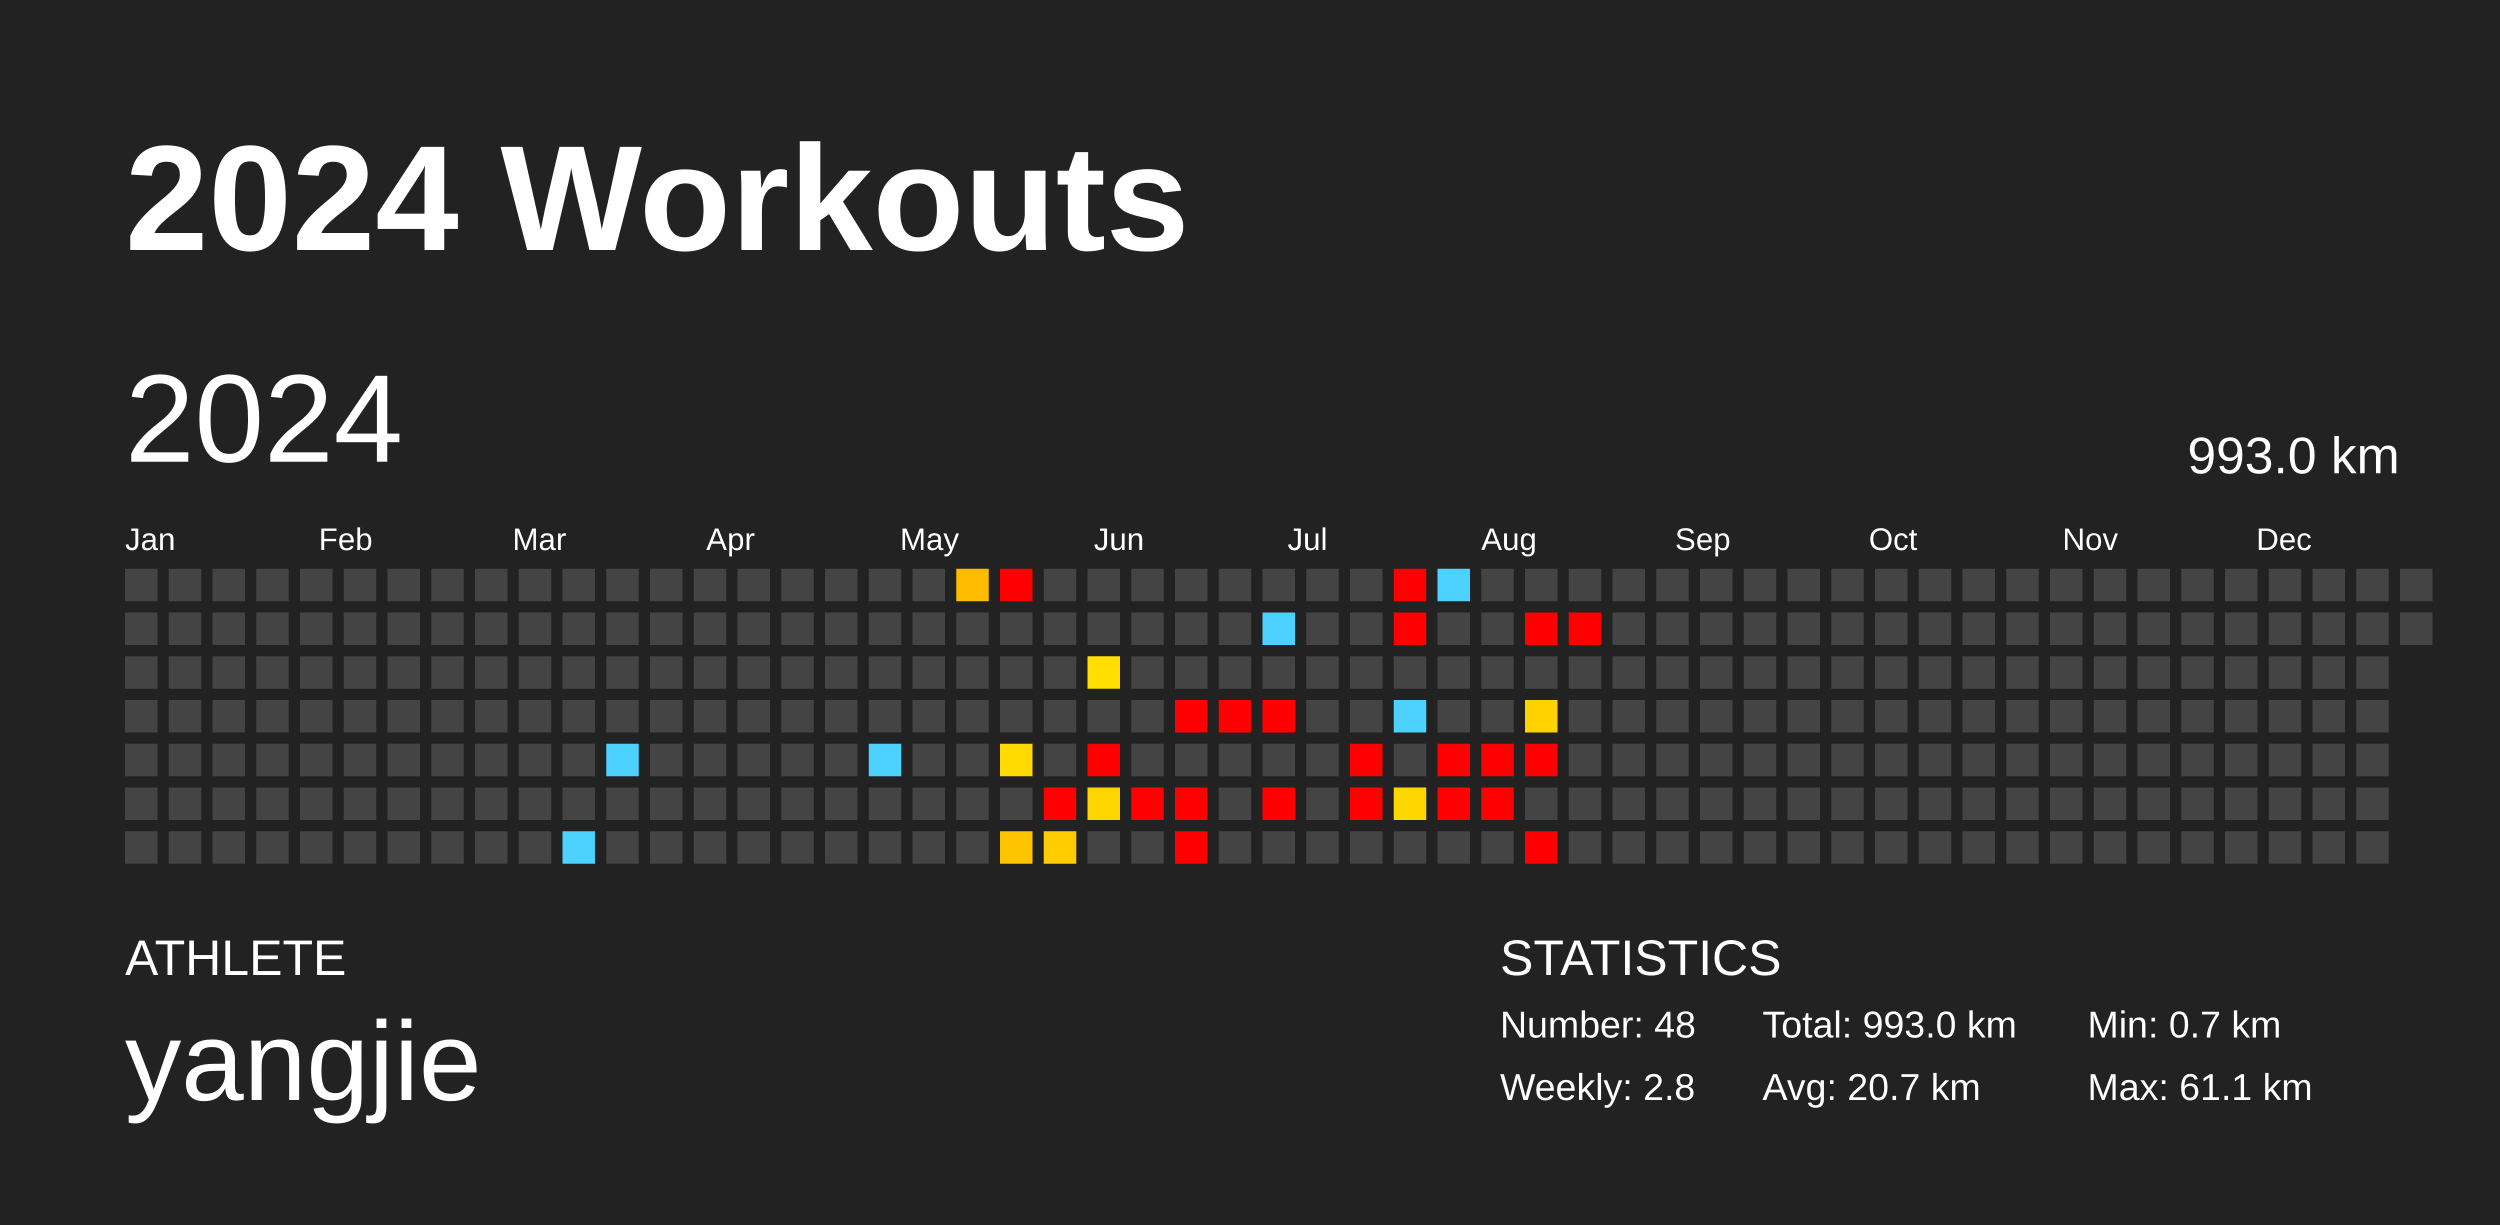
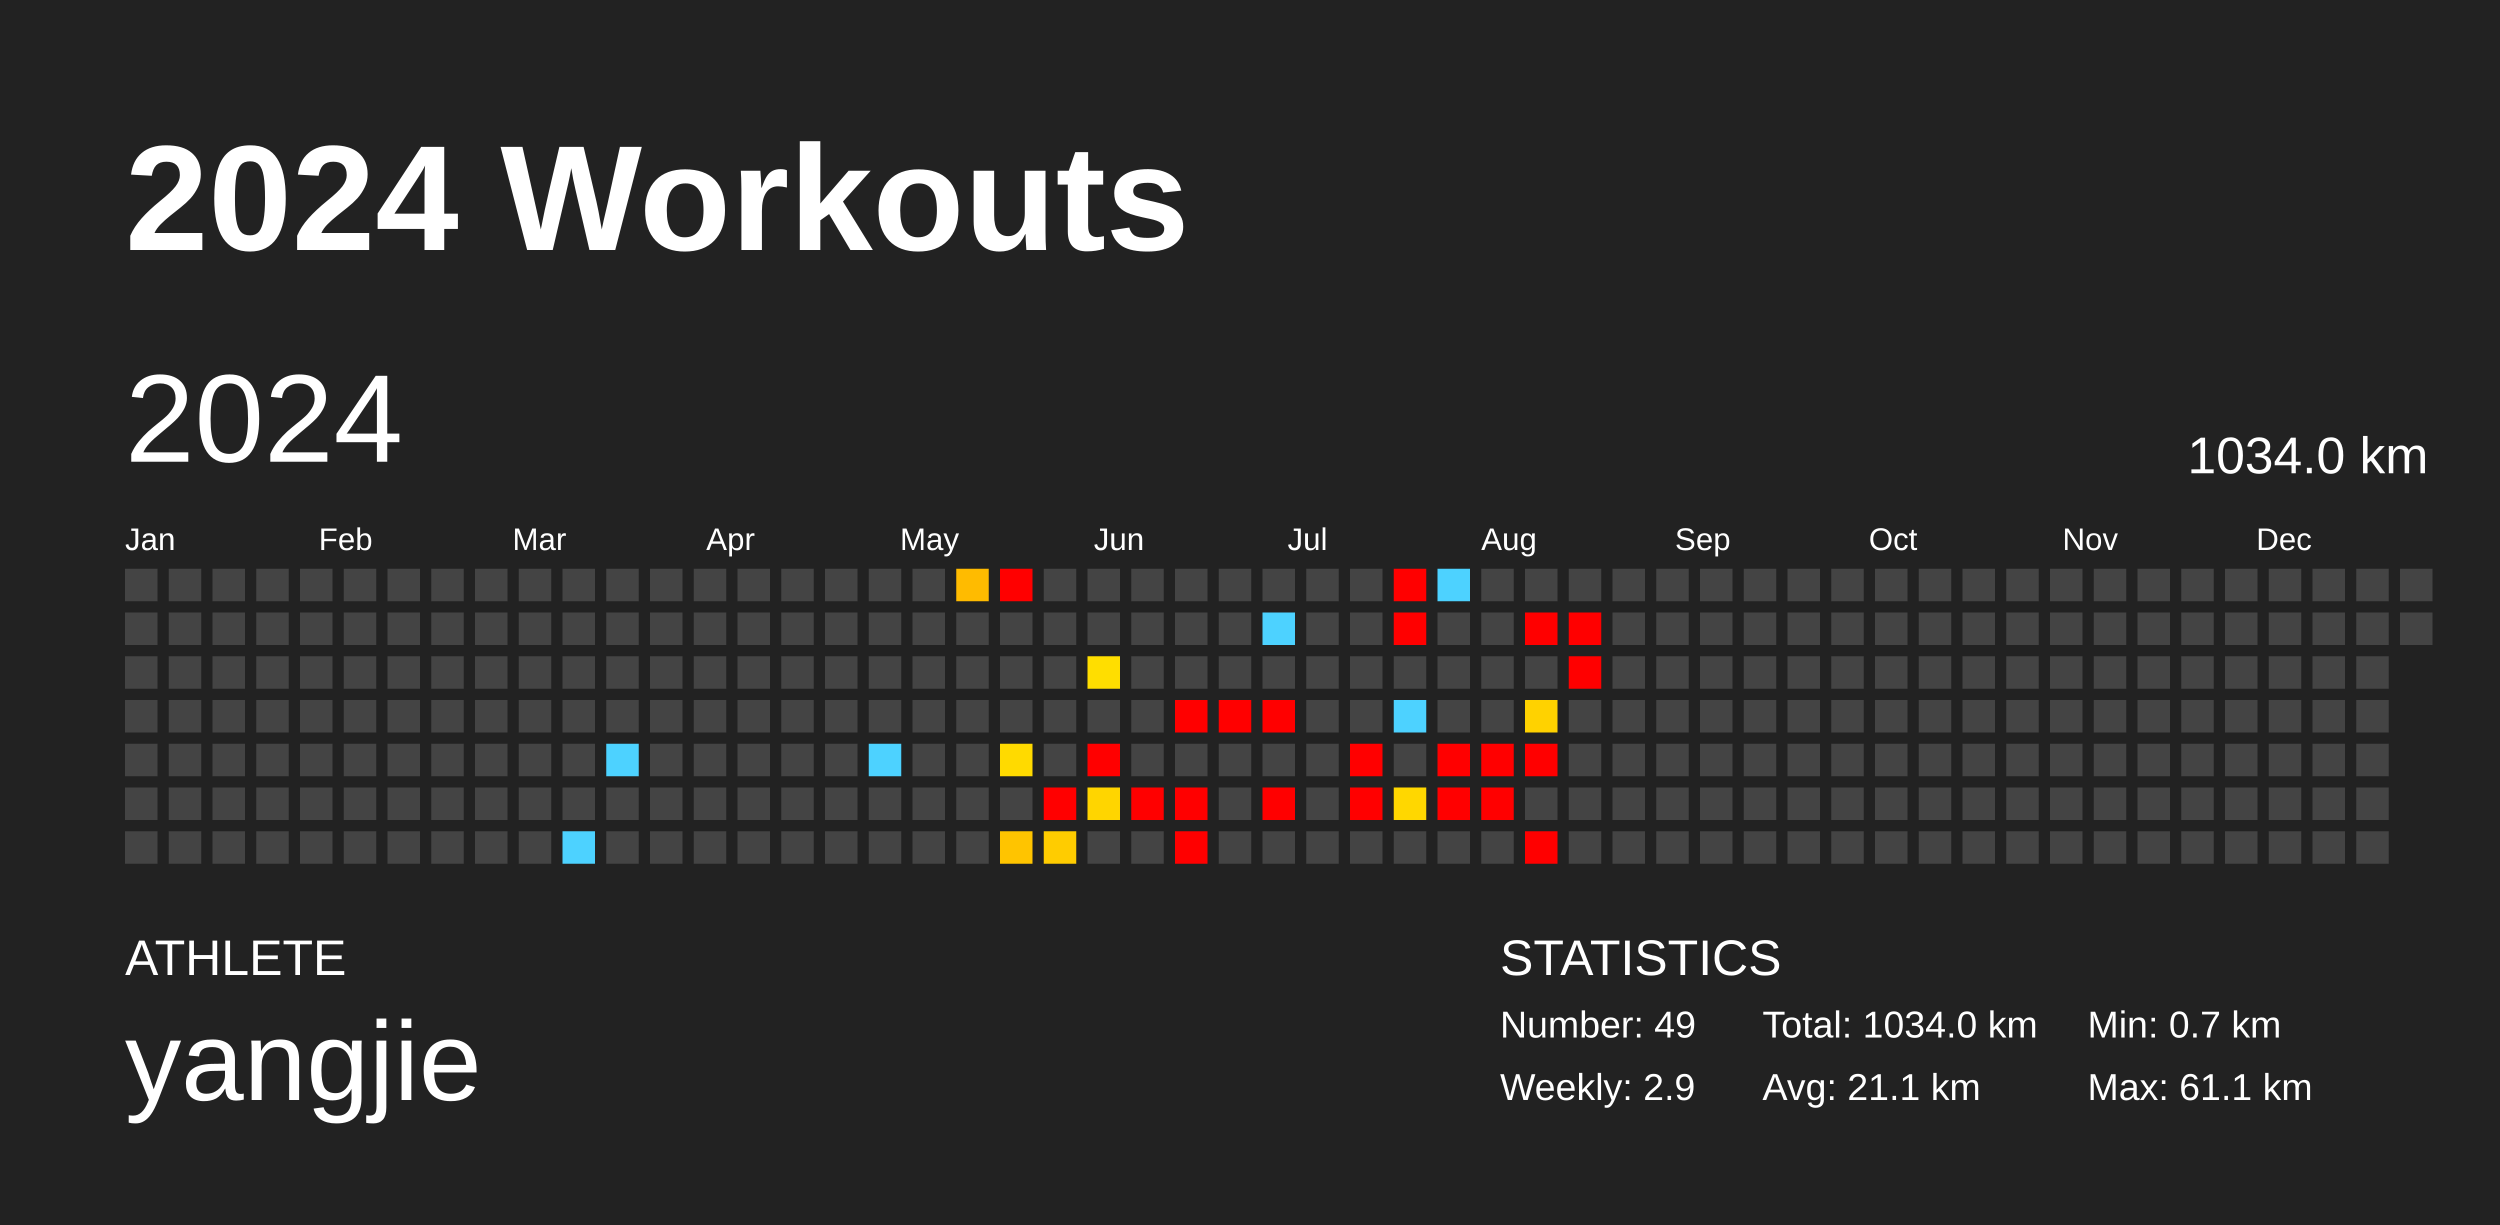
<svg xmlns="http://www.w3.org/2000/svg" baseProfile="full" height="98mm" version="1.1" viewBox="0,0,200,98" width="200mm">
  <defs />
  <rect fill="#222222" height="98" width="200" x="0" y="0" />
  <text fill="#FFFFFF" style="font-size:12px; font-family:Arial; font-weight:bold;" x="10" y="20">2024 Workouts</text>
  <text fill="#FFFFFF" style="font-size:4px; font-family:Arial" x="10" y="78">ATHLETE</text>
  <text fill="#FFFFFF" style="font-size:9px; font-family:Arial" x="10" y="88">yangjie</text>
  <text fill="#FFFFFF" style="font-size:4px; font-family:Arial" x="120" y="78">STATISTICS</text>
-   <text fill="#FFFFFF" style="font-size:3px; font-family:Arial" x="120" y="83">Number: 48</text>
-   <text fill="#FFFFFF" style="font-size:3px; font-family:Arial" x="120" y="88">Weekly: 2.8</text>
-   <text fill="#FFFFFF" style="font-size:3px; font-family:Arial" x="141" y="83">Total: 993.0 km</text>
-   <text fill="#FFFFFF" style="font-size:3px; font-family:Arial" x="141" y="88">Avg: 20.7 km</text>
+   <text fill="#FFFFFF" style="font-size:3px; font-family:Arial" x="120" y="83">Number: 49</text>
+   <text fill="#FFFFFF" style="font-size:3px; font-family:Arial" x="120" y="88">Weekly: 2.9</text>
+   <text fill="#FFFFFF" style="font-size:3px; font-family:Arial" x="141" y="83">Total: 1034.0 km</text>
+   <text fill="#FFFFFF" style="font-size:3px; font-family:Arial" x="141" y="88">Avg: 21.1 km</text>
  <text fill="#FFFFFF" style="font-size:3px; font-family:Arial" x="167" y="83">Min: 0.7 km</text>
  <text fill="#FFFFFF" style="font-size:3px; font-family:Arial" x="167" y="88">Max: 61.1 km</text>
  <text dominant-baseline="hanging" fill="#FFFFFF" style="font-size:10.0px; font-family:Arial;" x="10" y="30">2024</text>
-   <text dominant-baseline="hanging" fill="#FFFFFF" style="font-size:4.125px; font-family:Arial;" x="175" y="35">993.0 km</text>
+   <text dominant-baseline="hanging" fill="#FFFFFF" style="font-size:4.125px; font-family:Arial;" x="175" y="35">1034.0 km</text>
  <text fill="#FFFFFF" style="font-size:2.5px; font-family:Arial" x="10.0" y="44">Jan</text>
  <text fill="#FFFFFF" style="font-size:2.5px; font-family:Arial" x="25.5" y="44">Feb</text>
  <text fill="#FFFFFF" style="font-size:2.5px; font-family:Arial" x="41.0" y="44">Mar</text>
  <text fill="#FFFFFF" style="font-size:2.5px; font-family:Arial" x="56.5" y="44">Apr</text>
  <text fill="#FFFFFF" style="font-size:2.5px; font-family:Arial" x="72.0" y="44">May</text>
  <text fill="#FFFFFF" style="font-size:2.5px; font-family:Arial" x="87.5" y="44">Jun</text>
  <text fill="#FFFFFF" style="font-size:2.5px; font-family:Arial" x="103.0" y="44">Jul</text>
  <text fill="#FFFFFF" style="font-size:2.5px; font-family:Arial" x="118.5" y="44">Aug</text>
  <text fill="#FFFFFF" style="font-size:2.5px; font-family:Arial" x="134.0" y="44">Sep</text>
  <text fill="#FFFFFF" style="font-size:2.5px; font-family:Arial" x="149.5" y="44">Oct</text>
  <text fill="#FFFFFF" style="font-size:2.5px; font-family:Arial" x="165.0" y="44">Nov</text>
  <text fill="#FFFFFF" style="font-size:2.5px; font-family:Arial" x="180.5" y="44">Dec</text>
  <rect fill="#444444" height="2.6" width="2.6" x="10.0" y="45.5" />
  <rect fill="#444444" height="2.6" width="2.6" x="10.0" y="49.0" />
  <rect fill="#444444" height="2.6" width="2.6" x="10.0" y="52.5" />
  <rect fill="#444444" height="2.6" width="2.6" x="10.0" y="56.0" />
  <rect fill="#444444" height="2.6" width="2.6" x="10.0" y="59.5" />
  <rect fill="#444444" height="2.6" width="2.6" x="10.0" y="63.0" />
  <rect fill="#444444" height="2.6" width="2.6" x="10.0" y="66.5" />
  <rect fill="#444444" height="2.6" width="2.6" x="13.5" y="45.5" />
  <rect fill="#444444" height="2.6" width="2.6" x="13.5" y="49.0" />
  <rect fill="#444444" height="2.6" width="2.6" x="13.5" y="52.5" />
  <rect fill="#444444" height="2.6" width="2.6" x="13.5" y="56.0" />
  <rect fill="#444444" height="2.6" width="2.6" x="13.5" y="59.5" />
  <rect fill="#444444" height="2.6" width="2.6" x="13.5" y="63.0" />
  <rect fill="#444444" height="2.6" width="2.6" x="13.5" y="66.5" />
  <rect fill="#444444" height="2.6" width="2.6" x="17.0" y="45.5" />
  <rect fill="#444444" height="2.6" width="2.6" x="17.0" y="49.0" />
  <rect fill="#444444" height="2.6" width="2.6" x="17.0" y="52.5" />
  <rect fill="#444444" height="2.6" width="2.6" x="17.0" y="56.0" />
  <rect fill="#444444" height="2.6" width="2.6" x="17.0" y="59.5" />
  <rect fill="#444444" height="2.6" width="2.6" x="17.0" y="63.0" />
  <rect fill="#444444" height="2.6" width="2.6" x="17.0" y="66.5" />
  <rect fill="#444444" height="2.6" width="2.6" x="20.5" y="45.5" />
  <rect fill="#444444" height="2.6" width="2.6" x="20.5" y="49.0" />
  <rect fill="#444444" height="2.6" width="2.6" x="20.5" y="52.5" />
  <rect fill="#444444" height="2.6" width="2.6" x="20.5" y="56.0" />
  <rect fill="#444444" height="2.6" width="2.6" x="20.5" y="59.5" />
  <rect fill="#444444" height="2.6" width="2.6" x="20.5" y="63.0" />
  <rect fill="#444444" height="2.6" width="2.6" x="20.5" y="66.5" />
  <rect fill="#444444" height="2.6" width="2.6" x="24.0" y="45.5" />
  <rect fill="#444444" height="2.6" width="2.6" x="24.0" y="49.0" />
  <rect fill="#444444" height="2.6" width="2.6" x="24.0" y="52.5" />
  <rect fill="#444444" height="2.6" width="2.6" x="24.0" y="56.0" />
  <rect fill="#444444" height="2.6" width="2.6" x="24.0" y="59.5" />
  <rect fill="#444444" height="2.6" width="2.6" x="24.0" y="63.0" />
  <rect fill="#444444" height="2.6" width="2.6" x="24.0" y="66.5" />
  <rect fill="#444444" height="2.6" width="2.6" x="27.5" y="45.5" />
  <rect fill="#444444" height="2.6" width="2.6" x="27.5" y="49.0" />
  <rect fill="#444444" height="2.6" width="2.6" x="27.5" y="52.5" />
  <rect fill="#444444" height="2.6" width="2.6" x="27.5" y="56.0" />
  <rect fill="#444444" height="2.6" width="2.6" x="27.5" y="59.5" />
  <rect fill="#444444" height="2.6" width="2.6" x="27.5" y="63.0" />
  <rect fill="#444444" height="2.6" width="2.6" x="27.5" y="66.5" />
  <rect fill="#444444" height="2.6" width="2.6" x="31.0" y="45.5" />
  <rect fill="#444444" height="2.6" width="2.6" x="31.0" y="49.0" />
  <rect fill="#444444" height="2.6" width="2.6" x="31.0" y="52.5" />
  <rect fill="#444444" height="2.6" width="2.6" x="31.0" y="56.0" />
  <rect fill="#444444" height="2.6" width="2.6" x="31.0" y="59.5" />
  <rect fill="#444444" height="2.6" width="2.6" x="31.0" y="63.0" />
  <rect fill="#444444" height="2.6" width="2.6" x="31.0" y="66.5" />
  <rect fill="#444444" height="2.6" width="2.6" x="34.5" y="45.5" />
  <rect fill="#444444" height="2.6" width="2.6" x="34.5" y="49.0" />
  <rect fill="#444444" height="2.6" width="2.6" x="34.5" y="52.5" />
  <rect fill="#444444" height="2.6" width="2.6" x="34.5" y="56.0" />
  <rect fill="#444444" height="2.6" width="2.6" x="34.5" y="59.5" />
  <rect fill="#444444" height="2.6" width="2.6" x="34.5" y="63.0" />
  <rect fill="#444444" height="2.6" width="2.6" x="34.5" y="66.5" />
  <rect fill="#444444" height="2.6" width="2.6" x="38.0" y="45.5" />
  <rect fill="#444444" height="2.6" width="2.6" x="38.0" y="49.0" />
  <rect fill="#444444" height="2.6" width="2.6" x="38.0" y="52.5" />
  <rect fill="#444444" height="2.6" width="2.6" x="38.0" y="56.0" />
  <rect fill="#444444" height="2.6" width="2.6" x="38.0" y="59.5" />
  <rect fill="#444444" height="2.6" width="2.6" x="38.0" y="63.0" />
  <rect fill="#444444" height="2.6" width="2.6" x="38.0" y="66.5" />
  <rect fill="#444444" height="2.6" width="2.6" x="41.5" y="45.5" />
  <rect fill="#444444" height="2.6" width="2.6" x="41.5" y="49.0" />
  <rect fill="#444444" height="2.6" width="2.6" x="41.5" y="52.5" />
  <rect fill="#444444" height="2.6" width="2.6" x="41.5" y="56.0" />
  <rect fill="#444444" height="2.6" width="2.6" x="41.5" y="59.5" />
  <rect fill="#444444" height="2.6" width="2.6" x="41.5" y="63.0" />
  <rect fill="#444444" height="2.6" width="2.6" x="41.5" y="66.5" />
  <rect fill="#444444" height="2.6" width="2.6" x="45.0" y="45.5" />
  <rect fill="#444444" height="2.6" width="2.6" x="45.0" y="49.0" />
  <rect fill="#444444" height="2.6" width="2.6" x="45.0" y="52.5" />
  <rect fill="#444444" height="2.6" width="2.6" x="45.0" y="56.0" />
  <rect fill="#444444" height="2.6" width="2.6" x="45.0" y="59.5" />
  <rect fill="#444444" height="2.6" width="2.6" x="45.0" y="63.0" />
  <rect fill="#4dd2ff" height="2.6" width="2.6" x="45.0" y="66.5" />
  <rect fill="#444444" height="2.6" width="2.6" x="48.5" y="45.5" />
  <rect fill="#444444" height="2.6" width="2.6" x="48.5" y="49.0" />
  <rect fill="#444444" height="2.6" width="2.6" x="48.5" y="52.5" />
  <rect fill="#444444" height="2.6" width="2.6" x="48.5" y="56.0" />
  <rect fill="#4dd2ff" height="2.6" width="2.6" x="48.5" y="59.5" />
  <rect fill="#444444" height="2.6" width="2.6" x="48.5" y="63.0" />
  <rect fill="#444444" height="2.6" width="2.6" x="48.5" y="66.5" />
  <rect fill="#444444" height="2.6" width="2.6" x="52.0" y="45.5" />
  <rect fill="#444444" height="2.6" width="2.6" x="52.0" y="49.0" />
  <rect fill="#444444" height="2.6" width="2.6" x="52.0" y="52.5" />
  <rect fill="#444444" height="2.6" width="2.6" x="52.0" y="56.0" />
  <rect fill="#444444" height="2.6" width="2.6" x="52.0" y="59.5" />
  <rect fill="#444444" height="2.6" width="2.6" x="52.0" y="63.0" />
  <rect fill="#444444" height="2.6" width="2.6" x="52.0" y="66.5" />
  <rect fill="#444444" height="2.6" width="2.6" x="55.5" y="45.5" />
  <rect fill="#444444" height="2.6" width="2.6" x="55.5" y="49.0" />
  <rect fill="#444444" height="2.6" width="2.6" x="55.5" y="52.5" />
  <rect fill="#444444" height="2.6" width="2.6" x="55.5" y="56.0" />
  <rect fill="#444444" height="2.6" width="2.6" x="55.5" y="59.5" />
  <rect fill="#444444" height="2.6" width="2.6" x="55.5" y="63.0" />
  <rect fill="#444444" height="2.6" width="2.6" x="55.5" y="66.5" />
  <rect fill="#444444" height="2.6" width="2.6" x="59.0" y="45.5" />
  <rect fill="#444444" height="2.6" width="2.6" x="59.0" y="49.0" />
  <rect fill="#444444" height="2.6" width="2.6" x="59.0" y="52.5" />
  <rect fill="#444444" height="2.6" width="2.6" x="59.0" y="56.0" />
  <rect fill="#444444" height="2.6" width="2.6" x="59.0" y="59.5" />
  <rect fill="#444444" height="2.6" width="2.6" x="59.0" y="63.0" />
  <rect fill="#444444" height="2.6" width="2.6" x="59.0" y="66.5" />
  <rect fill="#444444" height="2.6" width="2.6" x="62.5" y="45.5" />
  <rect fill="#444444" height="2.6" width="2.6" x="62.5" y="49.0" />
  <rect fill="#444444" height="2.6" width="2.6" x="62.5" y="52.5" />
  <rect fill="#444444" height="2.6" width="2.6" x="62.5" y="56.0" />
  <rect fill="#444444" height="2.6" width="2.6" x="62.5" y="59.5" />
  <rect fill="#444444" height="2.6" width="2.6" x="62.5" y="63.0" />
  <rect fill="#444444" height="2.6" width="2.6" x="62.5" y="66.5" />
  <rect fill="#444444" height="2.6" width="2.6" x="66.0" y="45.5" />
  <rect fill="#444444" height="2.6" width="2.6" x="66.0" y="49.0" />
  <rect fill="#444444" height="2.6" width="2.6" x="66.0" y="52.5" />
  <rect fill="#444444" height="2.6" width="2.6" x="66.0" y="56.0" />
  <rect fill="#444444" height="2.6" width="2.6" x="66.0" y="59.5" />
  <rect fill="#444444" height="2.6" width="2.6" x="66.0" y="63.0" />
  <rect fill="#444444" height="2.6" width="2.6" x="66.0" y="66.5" />
  <rect fill="#444444" height="2.6" width="2.6" x="69.5" y="45.5" />
  <rect fill="#444444" height="2.6" width="2.6" x="69.5" y="49.0" />
  <rect fill="#444444" height="2.6" width="2.6" x="69.5" y="52.5" />
  <rect fill="#444444" height="2.6" width="2.6" x="69.5" y="56.0" />
  <rect fill="#4dd2ff" height="2.6" width="2.6" x="69.5" y="59.5" />
  <rect fill="#444444" height="2.6" width="2.6" x="69.5" y="63.0" />
  <rect fill="#444444" height="2.6" width="2.6" x="69.5" y="66.5" />
  <rect fill="#444444" height="2.6" width="2.6" x="73.0" y="45.5" />
  <rect fill="#444444" height="2.6" width="2.6" x="73.0" y="49.0" />
  <rect fill="#444444" height="2.6" width="2.6" x="73.0" y="52.5" />
  <rect fill="#444444" height="2.6" width="2.6" x="73.0" y="56.0" />
  <rect fill="#444444" height="2.6" width="2.6" x="73.0" y="59.5" />
  <rect fill="#444444" height="2.6" width="2.6" x="73.0" y="63.0" />
  <rect fill="#444444" height="2.6" width="2.6" x="73.0" y="66.5" />
  <rect fill="#ffbb00" height="2.6" width="2.6" x="76.5" y="45.5" />
  <rect fill="#444444" height="2.6" width="2.6" x="76.5" y="49.0" />
  <rect fill="#444444" height="2.6" width="2.6" x="76.5" y="52.5" />
  <rect fill="#444444" height="2.6" width="2.6" x="76.5" y="56.0" />
  <rect fill="#444444" height="2.6" width="2.6" x="76.5" y="59.5" />
  <rect fill="#444444" height="2.6" width="2.6" x="76.5" y="63.0" />
  <rect fill="#444444" height="2.6" width="2.6" x="76.5" y="66.5" />
  <rect fill="red" height="2.6" width="2.6" x="80.0" y="45.5" />
  <rect fill="#444444" height="2.6" width="2.6" x="80.0" y="49.0" />
  <rect fill="#444444" height="2.6" width="2.6" x="80.0" y="52.5" />
  <rect fill="#444444" height="2.6" width="2.6" x="80.0" y="56.0" />
  <rect fill="#ffda00" height="2.6" width="2.6" x="80.0" y="59.5" />
  <rect fill="#444444" height="2.6" width="2.6" x="80.0" y="63.0" />
  <rect fill="#ffc400" height="2.6" width="2.6" x="80.0" y="66.5" />
  <rect fill="#444444" height="2.6" width="2.6" x="83.5" y="45.5" />
  <rect fill="#444444" height="2.6" width="2.6" x="83.5" y="49.0" />
  <rect fill="#444444" height="2.6" width="2.6" x="83.5" y="52.5" />
  <rect fill="#444444" height="2.6" width="2.6" x="83.5" y="56.0" />
  <rect fill="#444444" height="2.6" width="2.6" x="83.5" y="59.5" />
  <rect fill="red" height="2.6" width="2.6" x="83.5" y="63.0" />
  <rect fill="#ffcc00" height="2.6" width="2.6" x="83.5" y="66.5" />
  <rect fill="#444444" height="2.6" width="2.6" x="87.0" y="45.5" />
  <rect fill="#444444" height="2.6" width="2.6" x="87.0" y="49.0" />
  <rect fill="#ffde00" height="2.6" width="2.6" x="87.0" y="52.5" />
  <rect fill="#444444" height="2.6" width="2.6" x="87.0" y="56.0" />
  <rect fill="red" height="2.6" width="2.6" x="87.0" y="59.5" />
  <rect fill="#ffd500" height="2.6" width="2.6" x="87.0" y="63.0" />
  <rect fill="#444444" height="2.6" width="2.6" x="87.0" y="66.5" />
  <rect fill="#444444" height="2.6" width="2.6" x="90.5" y="45.5" />
  <rect fill="#444444" height="2.6" width="2.6" x="90.5" y="49.0" />
  <rect fill="#444444" height="2.6" width="2.6" x="90.5" y="52.5" />
  <rect fill="#444444" height="2.6" width="2.6" x="90.5" y="56.0" />
  <rect fill="#444444" height="2.6" width="2.6" x="90.5" y="59.5" />
  <rect fill="red" height="2.6" width="2.6" x="90.5" y="63.0" />
  <rect fill="#444444" height="2.6" width="2.6" x="90.5" y="66.5" />
  <rect fill="#444444" height="2.6" width="2.6" x="94.0" y="45.5" />
  <rect fill="#444444" height="2.6" width="2.6" x="94.0" y="49.0" />
  <rect fill="#444444" height="2.6" width="2.6" x="94.0" y="52.5" />
  <rect fill="red" height="2.6" width="2.6" x="94.0" y="56.0" />
  <rect fill="#444444" height="2.6" width="2.6" x="94.0" y="59.5" />
  <rect fill="red" height="2.6" width="2.6" x="94.0" y="63.0" />
  <rect fill="red" height="2.6" width="2.6" x="94.0" y="66.5" />
  <rect fill="#444444" height="2.6" width="2.6" x="97.5" y="45.5" />
  <rect fill="#444444" height="2.6" width="2.6" x="97.5" y="49.0" />
  <rect fill="#444444" height="2.6" width="2.6" x="97.5" y="52.5" />
  <rect fill="red" height="2.6" width="2.6" x="97.5" y="56.0" />
  <rect fill="#444444" height="2.6" width="2.6" x="97.5" y="59.5" />
  <rect fill="#444444" height="2.6" width="2.6" x="97.5" y="63.0" />
  <rect fill="#444444" height="2.6" width="2.6" x="97.5" y="66.5" />
  <rect fill="#444444" height="2.6" width="2.6" x="101.0" y="45.5" />
  <rect fill="#4dd2ff" height="2.6" width="2.6" x="101.0" y="49.0" />
  <rect fill="#444444" height="2.6" width="2.6" x="101.0" y="52.5" />
  <rect fill="red" height="2.6" width="2.6" x="101.0" y="56.0" />
  <rect fill="#444444" height="2.6" width="2.6" x="101.0" y="59.5" />
  <rect fill="red" height="2.6" width="2.6" x="101.0" y="63.0" />
  <rect fill="#444444" height="2.6" width="2.6" x="101.0" y="66.5" />
  <rect fill="#444444" height="2.6" width="2.6" x="104.5" y="45.5" />
  <rect fill="#444444" height="2.6" width="2.6" x="104.5" y="49.0" />
  <rect fill="#444444" height="2.6" width="2.6" x="104.5" y="52.5" />
  <rect fill="#444444" height="2.6" width="2.6" x="104.5" y="56.0" />
  <rect fill="#444444" height="2.6" width="2.6" x="104.5" y="59.5" />
  <rect fill="#444444" height="2.6" width="2.6" x="104.5" y="63.0" />
  <rect fill="#444444" height="2.6" width="2.6" x="104.5" y="66.5" />
  <rect fill="#444444" height="2.6" width="2.6" x="108.0" y="45.5" />
  <rect fill="#444444" height="2.6" width="2.6" x="108.0" y="49.0" />
  <rect fill="#444444" height="2.6" width="2.6" x="108.0" y="52.5" />
  <rect fill="#444444" height="2.6" width="2.6" x="108.0" y="56.0" />
  <rect fill="red" height="2.6" width="2.6" x="108.0" y="59.5" />
  <rect fill="red" height="2.6" width="2.6" x="108.0" y="63.0" />
  <rect fill="#444444" height="2.6" width="2.6" x="108.0" y="66.5" />
  <rect fill="red" height="2.6" width="2.6" x="111.5" y="45.5" />
  <rect fill="red" height="2.6" width="2.6" x="111.5" y="49.0" />
  <rect fill="#444444" height="2.6" width="2.6" x="111.5" y="52.5" />
  <rect fill="#4dd2ff" height="2.6" width="2.6" x="111.5" y="56.0" />
  <rect fill="#444444" height="2.6" width="2.6" x="111.5" y="59.5" />
  <rect fill="#ffd700" height="2.6" width="2.6" x="111.5" y="63.0" />
  <rect fill="#444444" height="2.6" width="2.6" x="111.5" y="66.5" />
  <rect fill="#4dd2ff" height="2.6" width="2.6" x="115.0" y="45.5" />
  <rect fill="#444444" height="2.6" width="2.6" x="115.0" y="49.0" />
  <rect fill="#444444" height="2.6" width="2.6" x="115.0" y="52.5" />
  <rect fill="#444444" height="2.6" width="2.6" x="115.0" y="56.0" />
  <rect fill="red" height="2.6" width="2.6" x="115.0" y="59.5" />
  <rect fill="red" height="2.6" width="2.6" x="115.0" y="63.0" />
  <rect fill="#444444" height="2.6" width="2.6" x="115.0" y="66.5" />
  <rect fill="#444444" height="2.6" width="2.6" x="118.5" y="45.5" />
  <rect fill="#444444" height="2.6" width="2.6" x="118.5" y="49.0" />
  <rect fill="#444444" height="2.6" width="2.6" x="118.5" y="52.5" />
  <rect fill="#444444" height="2.6" width="2.6" x="118.5" y="56.0" />
  <rect fill="red" height="2.6" width="2.6" x="118.5" y="59.5" />
  <rect fill="red" height="2.6" width="2.6" x="118.5" y="63.0" />
  <rect fill="#444444" height="2.6" width="2.6" x="118.5" y="66.5" />
  <rect fill="#444444" height="2.6" width="2.6" x="122.0" y="45.5" />
  <rect fill="red" height="2.6" width="2.6" x="122.0" y="49.0" />
  <rect fill="#444444" height="2.6" width="2.6" x="122.0" y="52.5" />
  <rect fill="#ffd200" height="2.6" width="2.6" x="122.0" y="56.0" />
  <rect fill="red" height="2.6" width="2.6" x="122.0" y="59.5" />
  <rect fill="#444444" height="2.6" width="2.6" x="122.0" y="63.0" />
  <rect fill="red" height="2.6" width="2.6" x="122.0" y="66.5" />
  <rect fill="#444444" height="2.6" width="2.6" x="125.5" y="45.5" />
  <rect fill="red" height="2.6" width="2.6" x="125.5" y="49.0" />
-   <rect fill="#444444" height="2.6" width="2.6" x="125.5" y="52.5" />
+   <rect fill="red" height="2.6" width="2.6" x="125.5" y="52.5" />
  <rect fill="#444444" height="2.6" width="2.6" x="125.5" y="56.0" />
  <rect fill="#444444" height="2.6" width="2.6" x="125.5" y="59.5" />
  <rect fill="#444444" height="2.6" width="2.6" x="125.5" y="63.0" />
  <rect fill="#444444" height="2.6" width="2.6" x="125.5" y="66.5" />
  <rect fill="#444444" height="2.6" width="2.6" x="129.0" y="45.5" />
  <rect fill="#444444" height="2.6" width="2.6" x="129.0" y="49.0" />
  <rect fill="#444444" height="2.6" width="2.6" x="129.0" y="52.5" />
  <rect fill="#444444" height="2.6" width="2.6" x="129.0" y="56.0" />
  <rect fill="#444444" height="2.6" width="2.6" x="129.0" y="59.5" />
  <rect fill="#444444" height="2.6" width="2.6" x="129.0" y="63.0" />
  <rect fill="#444444" height="2.6" width="2.6" x="129.0" y="66.5" />
  <rect fill="#444444" height="2.6" width="2.6" x="132.5" y="45.5" />
  <rect fill="#444444" height="2.6" width="2.6" x="132.5" y="49.0" />
  <rect fill="#444444" height="2.6" width="2.6" x="132.5" y="52.5" />
  <rect fill="#444444" height="2.6" width="2.6" x="132.5" y="56.0" />
  <rect fill="#444444" height="2.6" width="2.6" x="132.5" y="59.5" />
  <rect fill="#444444" height="2.6" width="2.6" x="132.5" y="63.0" />
  <rect fill="#444444" height="2.6" width="2.6" x="132.5" y="66.5" />
  <rect fill="#444444" height="2.6" width="2.6" x="136.0" y="45.5" />
  <rect fill="#444444" height="2.6" width="2.6" x="136.0" y="49.0" />
  <rect fill="#444444" height="2.6" width="2.6" x="136.0" y="52.5" />
  <rect fill="#444444" height="2.6" width="2.6" x="136.0" y="56.0" />
  <rect fill="#444444" height="2.6" width="2.6" x="136.0" y="59.5" />
  <rect fill="#444444" height="2.6" width="2.6" x="136.0" y="63.0" />
  <rect fill="#444444" height="2.6" width="2.6" x="136.0" y="66.5" />
  <rect fill="#444444" height="2.6" width="2.6" x="139.5" y="45.5" />
  <rect fill="#444444" height="2.6" width="2.6" x="139.5" y="49.0" />
  <rect fill="#444444" height="2.6" width="2.6" x="139.5" y="52.5" />
  <rect fill="#444444" height="2.6" width="2.6" x="139.5" y="56.0" />
  <rect fill="#444444" height="2.6" width="2.6" x="139.5" y="59.5" />
  <rect fill="#444444" height="2.6" width="2.6" x="139.5" y="63.0" />
  <rect fill="#444444" height="2.6" width="2.6" x="139.5" y="66.5" />
  <rect fill="#444444" height="2.6" width="2.6" x="143.0" y="45.5" />
  <rect fill="#444444" height="2.6" width="2.6" x="143.0" y="49.0" />
  <rect fill="#444444" height="2.6" width="2.6" x="143.0" y="52.5" />
  <rect fill="#444444" height="2.6" width="2.6" x="143.0" y="56.0" />
  <rect fill="#444444" height="2.6" width="2.6" x="143.0" y="59.5" />
  <rect fill="#444444" height="2.6" width="2.6" x="143.0" y="63.0" />
  <rect fill="#444444" height="2.6" width="2.6" x="143.0" y="66.5" />
  <rect fill="#444444" height="2.6" width="2.6" x="146.5" y="45.5" />
  <rect fill="#444444" height="2.6" width="2.6" x="146.5" y="49.0" />
  <rect fill="#444444" height="2.6" width="2.6" x="146.5" y="52.5" />
  <rect fill="#444444" height="2.6" width="2.6" x="146.5" y="56.0" />
  <rect fill="#444444" height="2.6" width="2.6" x="146.5" y="59.5" />
  <rect fill="#444444" height="2.6" width="2.6" x="146.5" y="63.0" />
  <rect fill="#444444" height="2.6" width="2.6" x="146.5" y="66.5" />
  <rect fill="#444444" height="2.6" width="2.6" x="150.0" y="45.5" />
  <rect fill="#444444" height="2.6" width="2.6" x="150.0" y="49.0" />
  <rect fill="#444444" height="2.6" width="2.6" x="150.0" y="52.5" />
  <rect fill="#444444" height="2.6" width="2.6" x="150.0" y="56.0" />
  <rect fill="#444444" height="2.6" width="2.6" x="150.0" y="59.5" />
  <rect fill="#444444" height="2.6" width="2.6" x="150.0" y="63.0" />
  <rect fill="#444444" height="2.6" width="2.6" x="150.0" y="66.5" />
  <rect fill="#444444" height="2.6" width="2.6" x="153.5" y="45.5" />
  <rect fill="#444444" height="2.6" width="2.6" x="153.5" y="49.0" />
  <rect fill="#444444" height="2.6" width="2.6" x="153.5" y="52.5" />
  <rect fill="#444444" height="2.6" width="2.6" x="153.5" y="56.0" />
  <rect fill="#444444" height="2.6" width="2.6" x="153.5" y="59.5" />
  <rect fill="#444444" height="2.6" width="2.6" x="153.5" y="63.0" />
  <rect fill="#444444" height="2.6" width="2.6" x="153.5" y="66.5" />
  <rect fill="#444444" height="2.6" width="2.6" x="157.0" y="45.5" />
  <rect fill="#444444" height="2.6" width="2.6" x="157.0" y="49.0" />
  <rect fill="#444444" height="2.6" width="2.6" x="157.0" y="52.5" />
  <rect fill="#444444" height="2.6" width="2.6" x="157.0" y="56.0" />
  <rect fill="#444444" height="2.6" width="2.6" x="157.0" y="59.5" />
  <rect fill="#444444" height="2.6" width="2.6" x="157.0" y="63.0" />
  <rect fill="#444444" height="2.6" width="2.6" x="157.0" y="66.5" />
  <rect fill="#444444" height="2.6" width="2.6" x="160.5" y="45.5" />
  <rect fill="#444444" height="2.6" width="2.6" x="160.5" y="49.0" />
  <rect fill="#444444" height="2.6" width="2.6" x="160.5" y="52.5" />
  <rect fill="#444444" height="2.6" width="2.6" x="160.5" y="56.0" />
  <rect fill="#444444" height="2.6" width="2.6" x="160.5" y="59.5" />
  <rect fill="#444444" height="2.6" width="2.6" x="160.5" y="63.0" />
  <rect fill="#444444" height="2.6" width="2.6" x="160.5" y="66.5" />
  <rect fill="#444444" height="2.6" width="2.6" x="164.0" y="45.5" />
  <rect fill="#444444" height="2.6" width="2.6" x="164.0" y="49.0" />
  <rect fill="#444444" height="2.6" width="2.6" x="164.0" y="52.5" />
  <rect fill="#444444" height="2.6" width="2.6" x="164.0" y="56.0" />
  <rect fill="#444444" height="2.6" width="2.6" x="164.0" y="59.5" />
  <rect fill="#444444" height="2.6" width="2.6" x="164.0" y="63.0" />
  <rect fill="#444444" height="2.6" width="2.6" x="164.0" y="66.5" />
  <rect fill="#444444" height="2.6" width="2.6" x="167.5" y="45.5" />
  <rect fill="#444444" height="2.6" width="2.6" x="167.5" y="49.0" />
  <rect fill="#444444" height="2.6" width="2.6" x="167.5" y="52.5" />
  <rect fill="#444444" height="2.6" width="2.6" x="167.5" y="56.0" />
  <rect fill="#444444" height="2.6" width="2.6" x="167.5" y="59.5" />
  <rect fill="#444444" height="2.6" width="2.6" x="167.5" y="63.0" />
  <rect fill="#444444" height="2.6" width="2.6" x="167.5" y="66.5" />
  <rect fill="#444444" height="2.6" width="2.6" x="171.0" y="45.5" />
  <rect fill="#444444" height="2.6" width="2.6" x="171.0" y="49.0" />
  <rect fill="#444444" height="2.6" width="2.6" x="171.0" y="52.5" />
  <rect fill="#444444" height="2.6" width="2.6" x="171.0" y="56.0" />
  <rect fill="#444444" height="2.6" width="2.6" x="171.0" y="59.5" />
  <rect fill="#444444" height="2.6" width="2.6" x="171.0" y="63.0" />
  <rect fill="#444444" height="2.6" width="2.6" x="171.0" y="66.5" />
  <rect fill="#444444" height="2.6" width="2.6" x="174.5" y="45.5" />
  <rect fill="#444444" height="2.6" width="2.6" x="174.5" y="49.0" />
  <rect fill="#444444" height="2.6" width="2.6" x="174.5" y="52.5" />
  <rect fill="#444444" height="2.6" width="2.6" x="174.5" y="56.0" />
  <rect fill="#444444" height="2.6" width="2.6" x="174.5" y="59.5" />
  <rect fill="#444444" height="2.6" width="2.6" x="174.5" y="63.0" />
  <rect fill="#444444" height="2.6" width="2.6" x="174.5" y="66.5" />
  <rect fill="#444444" height="2.6" width="2.6" x="178.0" y="45.5" />
  <rect fill="#444444" height="2.6" width="2.6" x="178.0" y="49.0" />
  <rect fill="#444444" height="2.6" width="2.6" x="178.0" y="52.5" />
  <rect fill="#444444" height="2.6" width="2.6" x="178.0" y="56.0" />
  <rect fill="#444444" height="2.6" width="2.6" x="178.0" y="59.5" />
  <rect fill="#444444" height="2.6" width="2.6" x="178.0" y="63.0" />
  <rect fill="#444444" height="2.6" width="2.6" x="178.0" y="66.5" />
  <rect fill="#444444" height="2.6" width="2.6" x="181.5" y="45.5" />
  <rect fill="#444444" height="2.6" width="2.6" x="181.5" y="49.0" />
  <rect fill="#444444" height="2.6" width="2.6" x="181.5" y="52.5" />
  <rect fill="#444444" height="2.6" width="2.6" x="181.5" y="56.0" />
  <rect fill="#444444" height="2.6" width="2.6" x="181.5" y="59.5" />
  <rect fill="#444444" height="2.6" width="2.6" x="181.5" y="63.0" />
  <rect fill="#444444" height="2.6" width="2.6" x="181.5" y="66.5" />
  <rect fill="#444444" height="2.6" width="2.6" x="185.0" y="45.5" />
  <rect fill="#444444" height="2.6" width="2.6" x="185.0" y="49.0" />
  <rect fill="#444444" height="2.6" width="2.6" x="185.0" y="52.5" />
  <rect fill="#444444" height="2.6" width="2.6" x="185.0" y="56.0" />
  <rect fill="#444444" height="2.6" width="2.6" x="185.0" y="59.5" />
  <rect fill="#444444" height="2.6" width="2.6" x="185.0" y="63.0" />
  <rect fill="#444444" height="2.6" width="2.6" x="185.0" y="66.5" />
  <rect fill="#444444" height="2.6" width="2.6" x="188.5" y="45.5" />
  <rect fill="#444444" height="2.6" width="2.6" x="188.5" y="49.0" />
  <rect fill="#444444" height="2.6" width="2.6" x="188.5" y="52.5" />
  <rect fill="#444444" height="2.6" width="2.6" x="188.5" y="56.0" />
  <rect fill="#444444" height="2.6" width="2.6" x="188.5" y="59.5" />
  <rect fill="#444444" height="2.6" width="2.6" x="188.5" y="63.0" />
  <rect fill="#444444" height="2.6" width="2.6" x="188.5" y="66.5" />
  <rect fill="#444444" height="2.6" width="2.6" x="192.0" y="45.5" />
  <rect fill="#444444" height="2.6" width="2.6" x="192.0" y="49.0" />
</svg>
